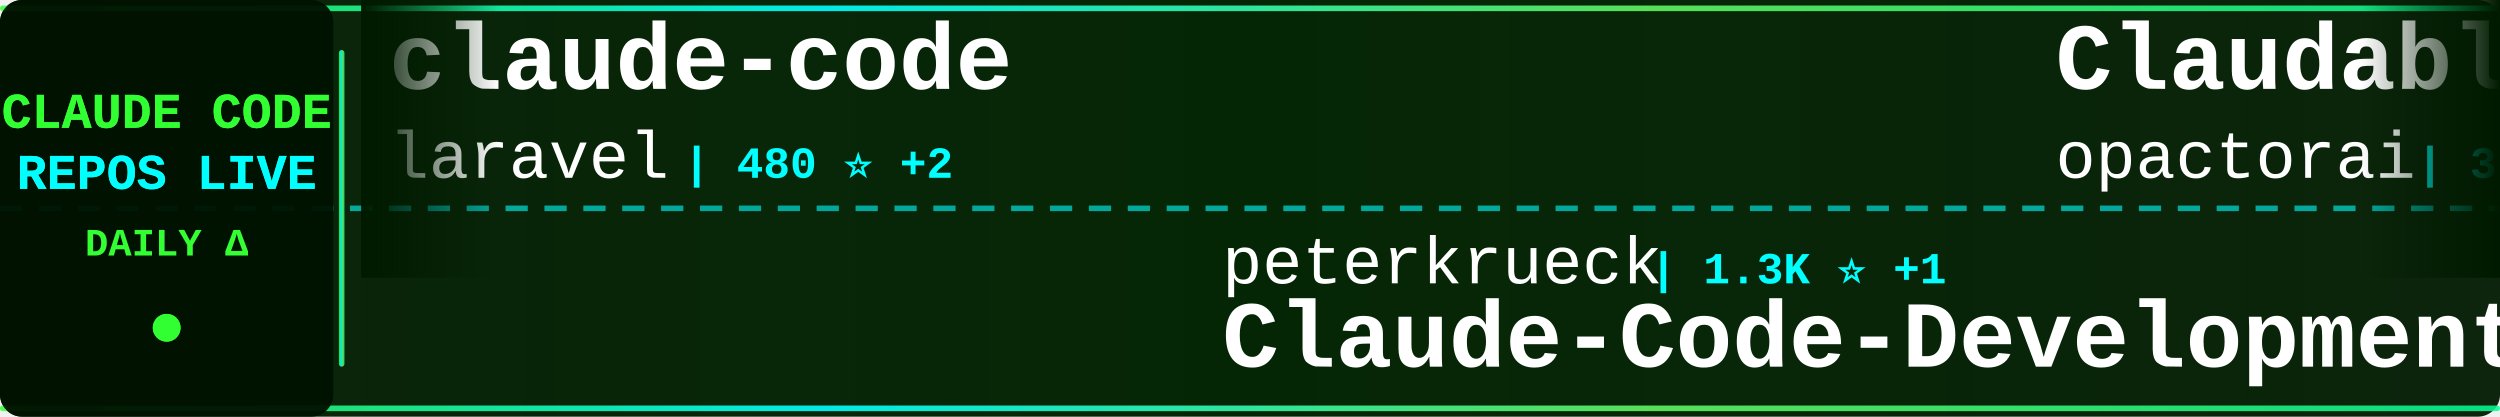
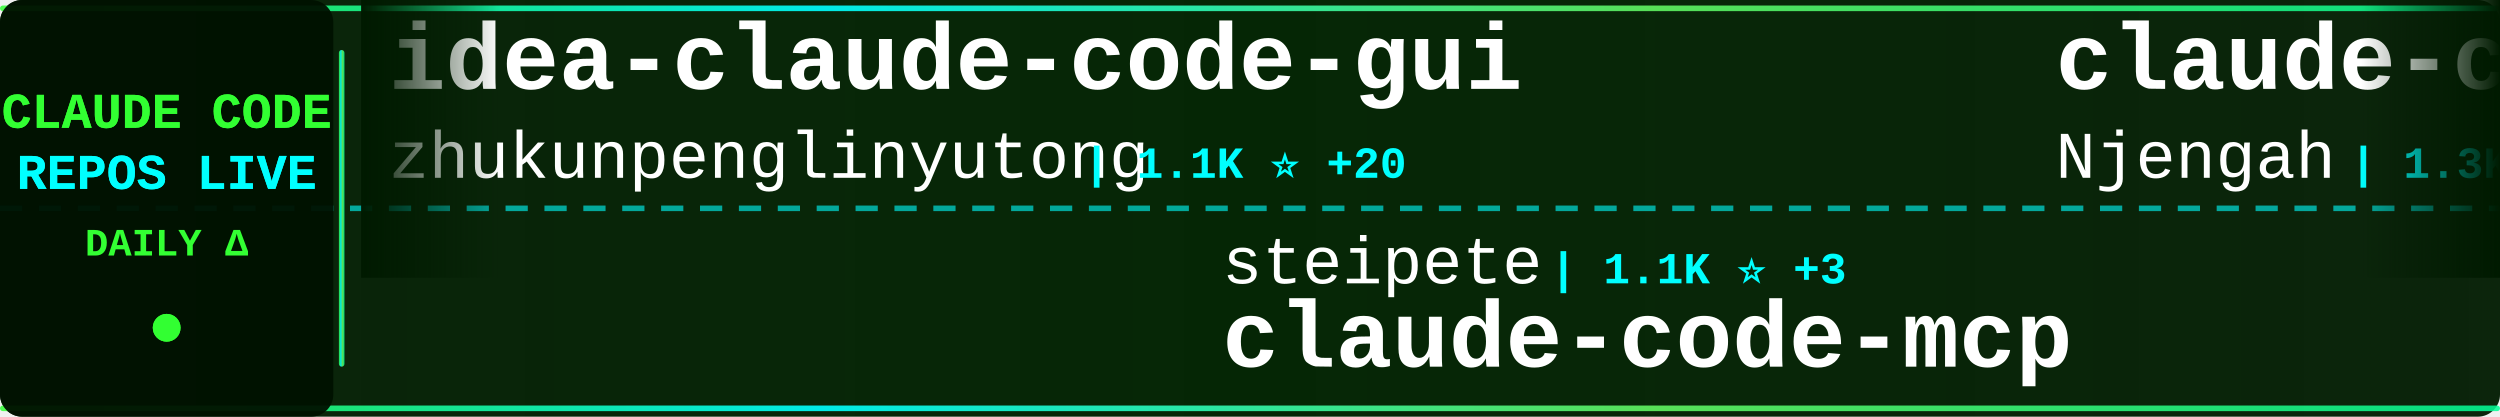
<svg xmlns="http://www.w3.org/2000/svg" width="900" height="150">
  <defs>
    <linearGradient id="tickerBg" x1="0%" y1="0%" x2="100%" y2="0%">
      <stop offset="0%" style="stop-color:#001a00;stop-opacity:0.95" />
      <stop offset="50%" style="stop-color:#002200;stop-opacity:0.98" />
      <stop offset="100%" style="stop-color:#001a00;stop-opacity:0.95" />
    </linearGradient>
    <linearGradient id="borderGrad" x1="0%" y1="0%" x2="100%" y2="0%">
      <stop offset="0%" style="stop-color:#33ff33;stop-opacity:0.85">
        <animate attributeName="stop-opacity" values="0.85;1;0.85" dur="2s" repeatCount="indefinite" />
      </stop>
      <stop offset="33%" style="stop-color:#00ffff;stop-opacity:0.9">
        <animate attributeName="stop-opacity" values="0.9;1;0.9" dur="2.2s" repeatCount="indefinite" />
      </stop>
      <stop offset="66%" style="stop-color:#66ff66;stop-opacity:0.85">
        <animate attributeName="stop-opacity" values="0.85;1;0.85" dur="1.8s" repeatCount="indefinite" />
      </stop>
      <stop offset="100%" style="stop-color:#00ff99;stop-opacity:0.85">
        <animate attributeName="stop-opacity" values="0.85;1;0.85" dur="2s" repeatCount="indefinite" />
      </stop>
    </linearGradient>
    <filter id="textGlow">
      <feGaussianBlur stdDeviation="0.1" result="coloredBlur" />
      <feMerge>
        <feMergeNode in="coloredBlur" />
        <feMergeNode in="SourceGraphic" />
      </feMerge>
    </filter>
    <filter id="metricGlow">
      <feGaussianBlur stdDeviation="0.2" result="coloredBlur" />
      <feMerge>
        <feMergeNode in="coloredBlur" />
        <feMergeNode in="SourceGraphic" />
      </feMerge>
    </filter>
    <linearGradient id="leftFade" x1="0%" y1="0%" x2="100%" y2="0%">
      <stop offset="0%" style="stop-color:#001a00;stop-opacity:1" />
      <stop offset="100%" style="stop-color:#001a00;stop-opacity:0" />
    </linearGradient>
    <linearGradient id="rightFade" x1="0%" y1="0%" x2="100%" y2="0%">
      <stop offset="0%" style="stop-color:#001a00;stop-opacity:0" />
      <stop offset="100%" style="stop-color:#001a00;stop-opacity:1" />
    </linearGradient>
  </defs>
  <rect width="900" height="150" fill="url(#tickerBg)" rx="8" />
  <rect x="0" y="2" width="900" height="2" fill="url(#borderGrad)" rx="1" />
  <rect x="0" y="146" width="900" height="2" fill="url(#borderGrad)" rx="1" />
  <line x1="0" y1="75" x2="900" y2="75" stroke="#00ffff" stroke-width="2" stroke-dasharray="8 6" opacity="0.6" />
  <rect x="0" y="0" width="120" height="150" fill="#001100" opacity="0.95" rx="8" />
  <text x="60" y="46" font-family="'Courier New', monospace" font-size="18" font-weight="bold" fill="#33ff33" text-anchor="middle" filter="url(#textGlow)">
    CLAUDE CODE
  </text>
  <text x="60" y="68" font-family="'Courier New', monospace" font-size="18" font-weight="bold" fill="#00ffff" text-anchor="middle" filter="url(#textGlow)">
    REPOS LIVE
  </text>
  <text x="60" y="92" font-family="'Courier New', monospace" font-size="14" font-weight="bold" fill="#33ff33" text-anchor="middle">
    DAILY Δ
  </text>
  <circle cx="60" cy="118" r="5" fill="#33ff33" filter="url(#metricGlow)">
    <animate attributeName="r" values="4;6;4" dur="1.5s" repeatCount="indefinite" />
    <animate attributeName="opacity" values="0.6;1;0.6" dur="1.5s" repeatCount="indefinite" />
  </circle>
  <rect x="122" y="18" width="2" height="114" fill="url(#borderGrad)" rx="1" />
  <clipPath id="tickerClip">
    <rect x="130" y="0" width="770" height="150" />
  </clipPath>
  <g clip-path="url(#tickerClip)">
    <g id="tickerItems">
      <animateTransform attributeName="transform" attributeType="XML" type="translate" from="0 0" to="-3000 0" dur="54s" repeatCount="indefinite" />
      <g transform="translate(0, 0)">
-         <text x="140" y="32" font-family="'Courier New', monospace" font-size="34" font-weight="bold" fill="#ffffff">claude-code</text>
-         <text x="140" y="64" font-family="'Courier New', monospace" font-size="24" font-weight="normal" fill="#ffffff" opacity="1.0">laravel</text>
-         <text x="246" y="64" font-family="'Courier New', monospace" font-size="16" font-weight="bold" fill="#00ffff"> | 480 ⭐ +2</text>
+         <text x="140" y="32" font-family="'Courier New', monospace" font-size="34" font-weight="bold" fill="#ffffff">idea-claude-code-gui</text>
+         <text x="140" y="64" font-family="'Courier New', monospace" font-size="24" font-weight="normal" fill="#ffffff" opacity="1.0">zhukunpenglinyutong</text>
+         <text x="390" y="64" font-family="'Courier New', monospace" font-size="16" font-weight="bold" fill="#00ffff"> | 1.1K ⭐ +20</text>
      </g>
      <g transform="translate(300, 0)">
-         <text x="140" y="102" font-family="'Courier New', monospace" font-size="24" font-weight="normal" fill="#ffffff" opacity="1.0">peterkrueck</text>
-         <text x="294" y="102" font-family="'Courier New', monospace" font-size="16" font-weight="bold" fill="#00ffff"> | 1.3K ⭐ +1</text>
-         <text x="140" y="132" font-family="'Courier New', monospace" font-size="34" font-weight="bold" fill="#ffffff">Claude-Code-Development-...</text>
+         <text x="140" y="102" font-family="'Courier New', monospace" font-size="24" font-weight="normal" fill="#ffffff" opacity="1.0">steipete</text>
+         <text x="258" y="102" font-family="'Courier New', monospace" font-size="16" font-weight="bold" fill="#00ffff"> | 1.1K ⭐ +3</text>
+         <text x="140" y="132" font-family="'Courier New', monospace" font-size="34" font-weight="bold" fill="#ffffff">claude-code-mcp</text>
      </g>
      <g transform="translate(600, 0)">
-         <text x="140" y="32" font-family="'Courier New', monospace" font-size="34" font-weight="bold" fill="#ffffff">Claudable</text>
-         <text x="140" y="64" font-family="'Courier New', monospace" font-size="24" font-weight="normal" fill="#ffffff" opacity="1.0">opactorai</text>
-         <text x="270" y="64" font-family="'Courier New', monospace" font-size="16" font-weight="bold" fill="#00ffff"> | 3.7K ⭐ +1</text>
+         <text x="140" y="32" font-family="'Courier New', monospace" font-size="34" font-weight="bold" fill="#ffffff">claude-code-cheat-sheet</text>
+         <text x="140" y="64" font-family="'Courier New', monospace" font-size="24" font-weight="normal" fill="#ffffff" opacity="1.0">Njengah</text>
+         <text x="246" y="64" font-family="'Courier New', monospace" font-size="16" font-weight="bold" fill="#00ffff"> | 1.3K ⭐ +3</text>
      </g>
      <g transform="translate(900, 0)">
-         <text x="140" y="102" font-family="'Courier New', monospace" font-size="24" font-weight="normal" fill="#ffffff" opacity="1.0">disler</text>
-         <text x="234" y="102" font-family="'Courier New', monospace" font-size="16" font-weight="bold" fill="#00ffff"> | 955 ⭐ +4</text>
-         <text x="140" y="132" font-family="'Courier New', monospace" font-size="34" font-weight="bold" fill="#ffffff">claude-code-hooks-multi-...</text>
+         <text x="140" y="102" font-family="'Courier New', monospace" font-size="24" font-weight="normal" fill="#ffffff" opacity="1.0">jeremylongshore</text>
+         <text x="342" y="102" font-family="'Courier New', monospace" font-size="16" font-weight="bold" fill="#00ffff"> | 1.3K ⭐ +20</text>
+         <text x="140" y="132" font-family="'Courier New', monospace" font-size="34" font-weight="bold" fill="#ffffff">claude-code-plugins-plus...</text>
      </g>
      <g transform="translate(1200, 0)">
-         <text x="140" y="32" font-family="'Courier New', monospace" font-size="34" font-weight="bold" fill="#ffffff">Claude-Code-Workflow</text>
-         <text x="140" y="64" font-family="'Courier New', monospace" font-size="24" font-weight="normal" fill="#ffffff" opacity="1.0">catlog22</text>
-         <text x="258" y="64" font-family="'Courier New', monospace" font-size="16" font-weight="bold" fill="#00ffff"> | 1.3K ⭐ +6</text>
+         <text x="140" y="32" font-family="'Courier New', monospace" font-size="34" font-weight="bold" fill="#ffffff">claude-code-requirements...</text>
+         <text x="140" y="64" font-family="'Courier New', monospace" font-size="24" font-weight="normal" fill="#ffffff" opacity="1.0">rizethereum</text>
+         <text x="294" y="64" font-family="'Courier New', monospace" font-size="16" font-weight="bold" fill="#00ffff"> | 1.7K ⭐ +2</text>
      </g>
      <g transform="translate(1500, 0)">
-         <text x="140" y="102" font-family="'Courier New', monospace" font-size="24" font-weight="normal" fill="#ffffff" opacity="1.0">zebbern</text>
-         <text x="246" y="102" font-family="'Courier New', monospace" font-size="16" font-weight="bold" fill="#00ffff"> | 3.3K ⭐ +10</text>
-         <text x="140" y="132" font-family="'Courier New', monospace" font-size="34" font-weight="bold" fill="#ffffff">claude-code-guide</text>
+         <text x="140" y="102" font-family="'Courier New', monospace" font-size="24" font-weight="normal" fill="#ffffff" opacity="1.0">cixingguangming55555</text>
+         <text x="402" y="102" font-family="'Courier New', monospace" font-size="16" font-weight="bold" fill="#00ffff"> | 2.5K ⭐</text>
+         <text x="140" y="132" font-family="'Courier New', monospace" font-size="34" font-weight="bold" fill="#ffffff">wechat-bot</text>
      </g>
      <g transform="translate(1800, 0)">
-         <text x="140" y="32" font-family="'Courier New', monospace" font-size="34" font-weight="bold" fill="#ffffff">Claude-Code-Remote</text>
-         <text x="140" y="64" font-family="'Courier New', monospace" font-size="24" font-weight="normal" fill="#ffffff" opacity="1.0">JessyTsui</text>
-         <text x="270" y="64" font-family="'Courier New', monospace" font-size="16" font-weight="bold" fill="#00ffff"> | 1.0K ⭐ +3</text>
+         <text x="140" y="32" font-family="'Courier New', monospace" font-size="34" font-weight="bold" fill="#ffffff">claude-code-templates</text>
+         <text x="140" y="64" font-family="'Courier New', monospace" font-size="24" font-weight="normal" fill="#ffffff" opacity="1.0">davila7</text>
+         <text x="246" y="64" font-family="'Courier New', monospace" font-size="16" font-weight="bold" fill="#00ffff"> | 19.5K ⭐ +77</text>
      </g>
      <g transform="translate(2100, 0)">
-         <text x="140" y="102" font-family="'Courier New', monospace" font-size="24" font-weight="normal" fill="#ffffff" opacity="1.0">centminmod</text>
-         <text x="282" y="102" font-family="'Courier New', monospace" font-size="16" font-weight="bold" fill="#00ffff"> | 1.8K ⭐ +4</text>
-         <text x="140" y="132" font-family="'Courier New', monospace" font-size="34" font-weight="bold" fill="#ffffff">my-claude-code-setup</text>
+         <text x="140" y="102" font-family="'Courier New', monospace" font-size="24" font-weight="normal" fill="#ffffff" opacity="1.0">PleasePrompto</text>
+         <text x="318" y="102" font-family="'Courier New', monospace" font-size="16" font-weight="bold" fill="#00ffff"> | 3.3K ⭐ +46</text>
+         <text x="140" y="132" font-family="'Courier New', monospace" font-size="34" font-weight="bold" fill="#ffffff">notebooklm-skill</text>
      </g>
      <g transform="translate(2400, 0)">
-         <text x="140" y="32" font-family="'Courier New', monospace" font-size="34" font-weight="bold" fill="#ffffff">claude-code-config</text>
-         <text x="140" y="64" font-family="'Courier New', monospace" font-size="24" font-weight="normal" fill="#ffffff" opacity="1.0">jarrodwatts</text>
-         <text x="294" y="64" font-family="'Courier New', monospace" font-size="16" font-weight="bold" fill="#00ffff"> | 913 ⭐ +6</text>
+         <text x="140" y="32" font-family="'Courier New', monospace" font-size="34" font-weight="bold" fill="#ffffff">claude-code-base-action</text>
+         <text x="140" y="64" font-family="'Courier New', monospace" font-size="24" font-weight="normal" fill="#ffffff" opacity="1.0">anthropics</text>
+         <text x="282" y="64" font-family="'Courier New', monospace" font-size="16" font-weight="bold" fill="#00ffff"> | 569 ⭐ +1</text>
      </g>
      <g transform="translate(2700, 0)">
-         <text x="140" y="102" font-family="'Courier New', monospace" font-size="24" font-weight="normal" fill="#ffffff" opacity="1.0">upstash</text>
-         <text x="246" y="102" font-family="'Courier New', monospace" font-size="16" font-weight="bold" fill="#00ffff"> | 44.8K ⭐ +131</text>
-         <text x="140" y="132" font-family="'Courier New', monospace" font-size="34" font-weight="bold" fill="#ffffff">context7</text>
+         <text x="140" y="102" font-family="'Courier New', monospace" font-size="24" font-weight="normal" fill="#ffffff" opacity="1.0">zed-industries</text>
+         <text x="330" y="102" font-family="'Courier New', monospace" font-size="16" font-weight="bold" fill="#00ffff"> | 887 ⭐ +3</text>
+         <text x="140" y="132" font-family="'Courier New', monospace" font-size="34" font-weight="bold" fill="#ffffff">claude-code-acp</text>
      </g>
      <g transform="translate(3000, 0)">
-         <text x="140" y="32" font-family="'Courier New', monospace" font-size="34" font-weight="bold" fill="#ffffff">claude-code</text>
-         <text x="140" y="64" font-family="'Courier New', monospace" font-size="24" font-weight="normal" fill="#ffffff" opacity="1.0">laravel</text>
-         <text x="246" y="64" font-family="'Courier New', monospace" font-size="16" font-weight="bold" fill="#00ffff"> | 480 ⭐ +2</text>
+         <text x="140" y="32" font-family="'Courier New', monospace" font-size="34" font-weight="bold" fill="#ffffff">idea-claude-code-gui</text>
+         <text x="140" y="64" font-family="'Courier New', monospace" font-size="24" font-weight="normal" fill="#ffffff" opacity="1.0">zhukunpenglinyutong</text>
+         <text x="390" y="64" font-family="'Courier New', monospace" font-size="16" font-weight="bold" fill="#00ffff"> | 1.1K ⭐ +20</text>
      </g>
      <g transform="translate(3300, 0)">
-         <text x="140" y="102" font-family="'Courier New', monospace" font-size="24" font-weight="normal" fill="#ffffff" opacity="1.0">peterkrueck</text>
-         <text x="294" y="102" font-family="'Courier New', monospace" font-size="16" font-weight="bold" fill="#00ffff"> | 1.3K ⭐ +1</text>
-         <text x="140" y="132" font-family="'Courier New', monospace" font-size="34" font-weight="bold" fill="#ffffff">Claude-Code-Development-...</text>
+         <text x="140" y="102" font-family="'Courier New', monospace" font-size="24" font-weight="normal" fill="#ffffff" opacity="1.0">steipete</text>
+         <text x="258" y="102" font-family="'Courier New', monospace" font-size="16" font-weight="bold" fill="#00ffff"> | 1.1K ⭐ +3</text>
+         <text x="140" y="132" font-family="'Courier New', monospace" font-size="34" font-weight="bold" fill="#ffffff">claude-code-mcp</text>
      </g>
      <g transform="translate(3600, 0)">
-         <text x="140" y="32" font-family="'Courier New', monospace" font-size="34" font-weight="bold" fill="#ffffff">Claudable</text>
-         <text x="140" y="64" font-family="'Courier New', monospace" font-size="24" font-weight="normal" fill="#ffffff" opacity="1.0">opactorai</text>
-         <text x="270" y="64" font-family="'Courier New', monospace" font-size="16" font-weight="bold" fill="#00ffff"> | 3.7K ⭐ +1</text>
+         <text x="140" y="32" font-family="'Courier New', monospace" font-size="34" font-weight="bold" fill="#ffffff">claude-code-cheat-sheet</text>
+         <text x="140" y="64" font-family="'Courier New', monospace" font-size="24" font-weight="normal" fill="#ffffff" opacity="1.0">Njengah</text>
+         <text x="246" y="64" font-family="'Courier New', monospace" font-size="16" font-weight="bold" fill="#00ffff"> | 1.3K ⭐ +3</text>
      </g>
      <g transform="translate(3900, 0)">
-         <text x="140" y="102" font-family="'Courier New', monospace" font-size="24" font-weight="normal" fill="#ffffff" opacity="1.0">disler</text>
-         <text x="234" y="102" font-family="'Courier New', monospace" font-size="16" font-weight="bold" fill="#00ffff"> | 955 ⭐ +4</text>
-         <text x="140" y="132" font-family="'Courier New', monospace" font-size="34" font-weight="bold" fill="#ffffff">claude-code-hooks-multi-...</text>
+         <text x="140" y="102" font-family="'Courier New', monospace" font-size="24" font-weight="normal" fill="#ffffff" opacity="1.0">jeremylongshore</text>
+         <text x="342" y="102" font-family="'Courier New', monospace" font-size="16" font-weight="bold" fill="#00ffff"> | 1.3K ⭐ +20</text>
+         <text x="140" y="132" font-family="'Courier New', monospace" font-size="34" font-weight="bold" fill="#ffffff">claude-code-plugins-plus...</text>
      </g>
    </g>
  </g>
  <rect x="130" y="0" width="50" height="100" fill="url(#leftFade)" />
  <rect x="850" y="0" width="50" height="100" fill="url(#rightFade)" />
</svg>
